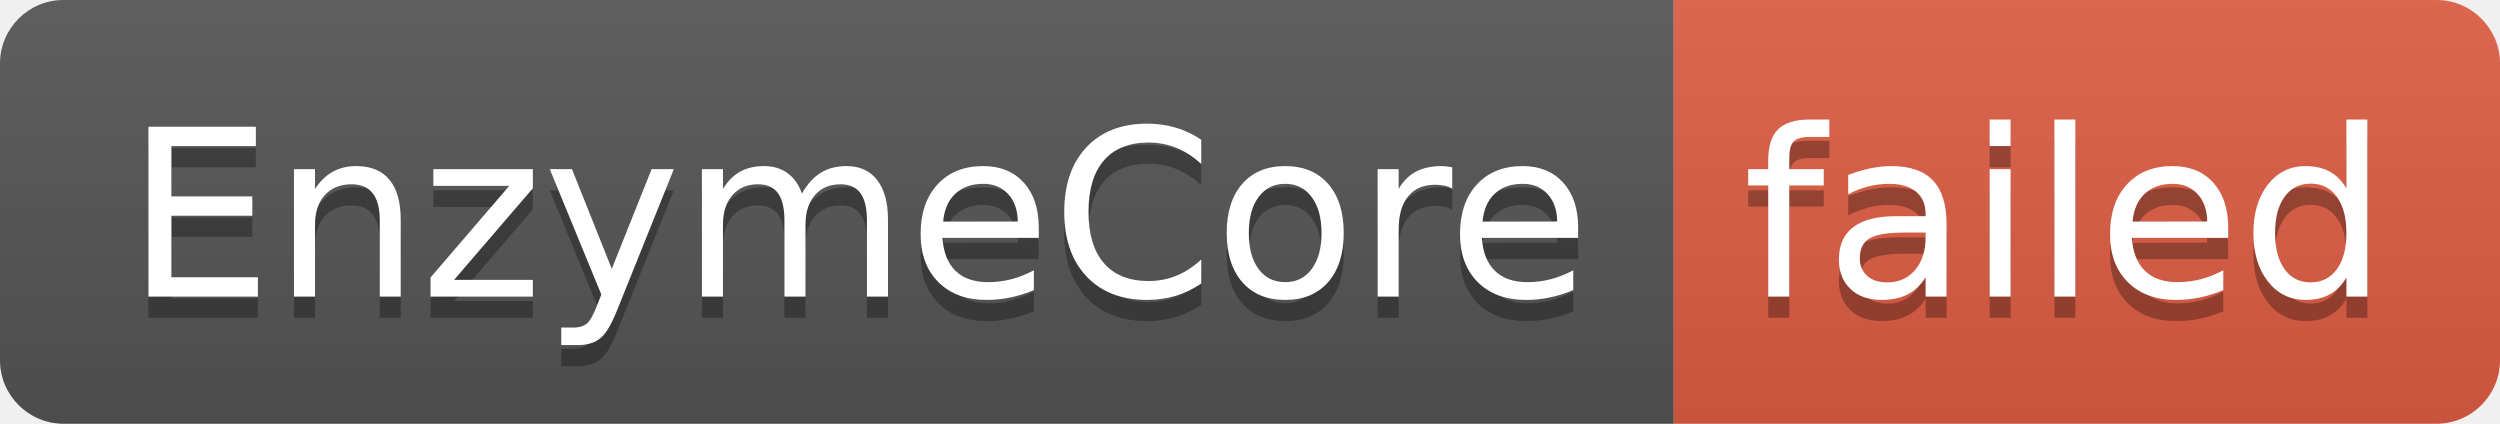
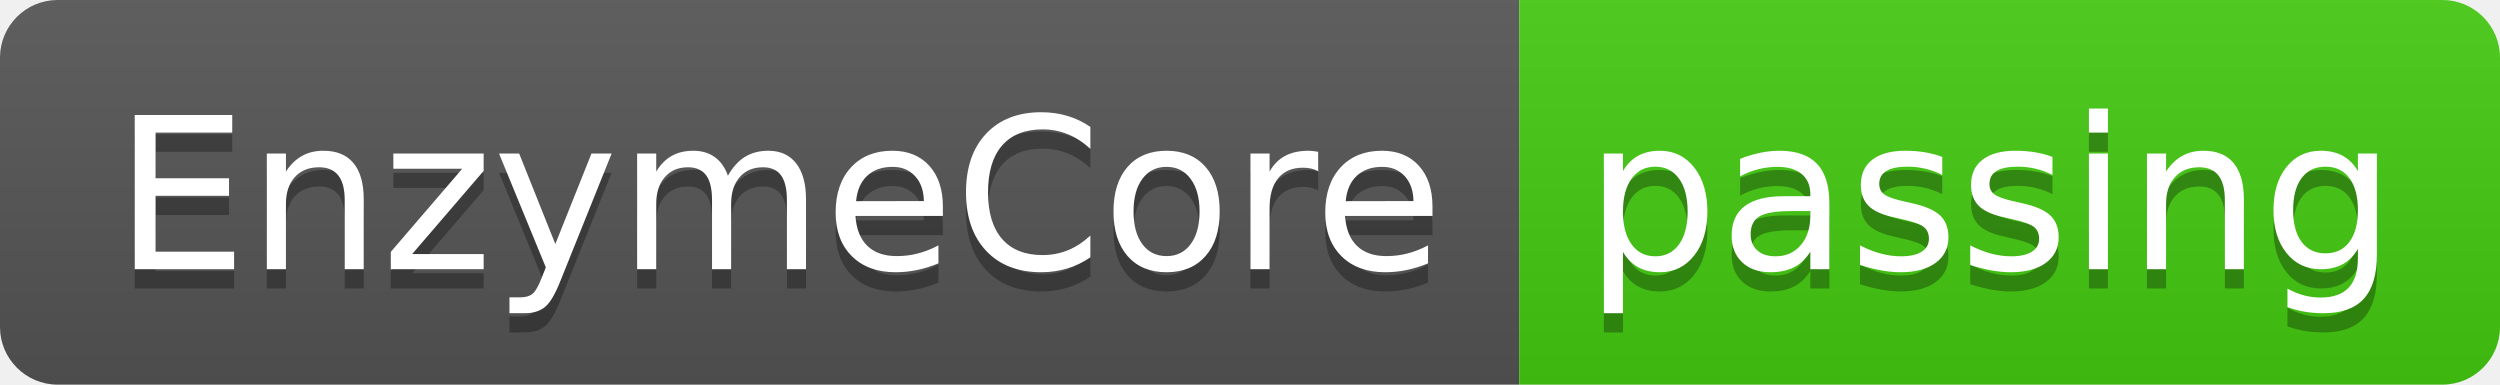
- <svg xmlns="http://www.w3.org/2000/svg" width="118" height="20" role="img" aria-label="EnzymeCore: failed">
+ <svg xmlns="http://www.w3.org/2000/svg" width="130" height="20" role="img" aria-label="EnzymeCore: passing">
  <linearGradient id="s" x2="0" y2="100%">
    <stop offset="0" stop-color="#bbb" stop-opacity=".1" />
    <stop offset="1" stop-opacity=".1" />
  </linearGradient>
  <clipPath id="r">
-     <rect width="118" height="20" rx="3" fill="#fff" />
+     <rect width="130" height="20" rx="3" fill="#fff" />
  </clipPath>
  <g clip-path="url(#r)">
    <rect width="79" height="20" fill="#555" />
-     <rect x="79" width="39" height="20" fill="#e05d44" />
-     <rect width="118" height="20" fill="url(#s)" />
+     <rect x="79" width="51" height="20" fill="#4c1" />
+     <rect width="130" height="20" fill="url(#s)" />
  </g>
  <g fill="#fff" text-anchor="middle" font-family="Verdana,Geneva,DejaVu Sans,sans-serif" text-rendering="geometricPrecision" font-size="110">
    <text aria-hidden="true" x="405" y="150" fill="#010101" fill-opacity=".3" transform="scale(.1)" textLength="690">EnzymeCore</text>
    <text x="405" y="140" transform="scale(.1)" fill="#fff" textLength="690">EnzymeCore</text>
-     <text aria-hidden="true" x="975" y="150" fill="#010101" fill-opacity=".3" transform="scale(.1)" textLength="290">failed</text>
-     <text x="975" y="140" transform="scale(.1)" fill="#fff" textLength="290">failed</text>
+     <text aria-hidden="true" x="1035" y="150" fill="#010101" fill-opacity=".3" transform="scale(.1)" textLength="410">passing</text>
+     <text x="1035" y="140" transform="scale(.1)" fill="#fff" textLength="410">passing</text>
  </g>
</svg>
